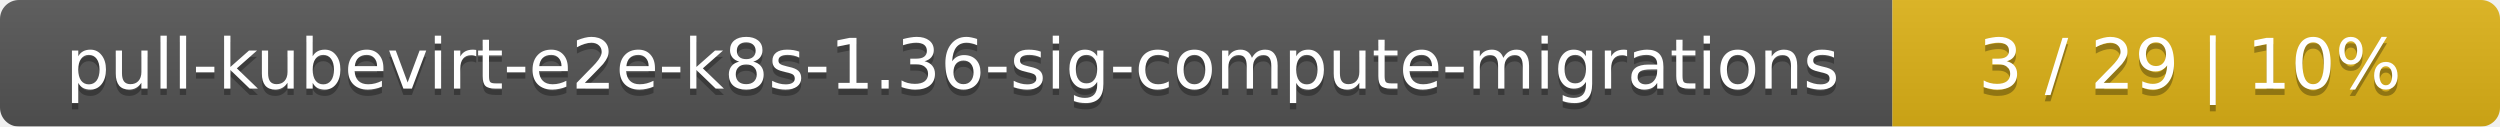
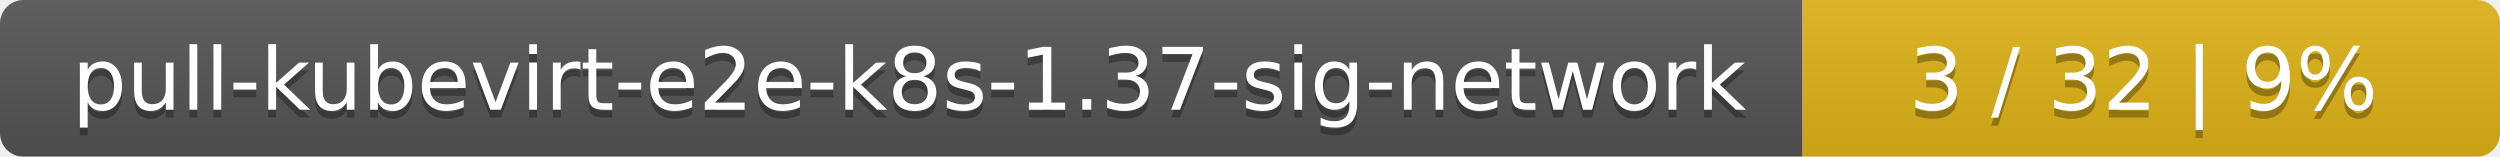
- <svg xmlns="http://www.w3.org/2000/svg" width="395" height="20">
+ <svg xmlns="http://www.w3.org/2000/svg" width="319" height="20">
  <linearGradient id="smooth" x2="0" y2="100%">
    <stop offset="0" stop-color="#bbb" stop-opacity=".1" />
    <stop offset="1" stop-opacity=".1" />
  </linearGradient>
  <mask id="round">
-     <rect width="395" height="20" rx="3" fill="#fff" />
+     <rect width="319" height="20" rx="3" fill="#fff" />
  </mask>
  <g mask="url(#round)">
-     <rect width="299" height="20" fill="#555" />
-     <rect x="299" width="96" height="20" fill="#dfb317" />
-     <rect width="395" height="20" fill="url(#smooth)" />
+     <rect width="230" height="20" fill="#555" />
+     <rect x="230" width="89" height="20" fill="#dfb317" />
+     <rect width="319" height="20" fill="url(#smooth)" />
  </g>
  <g fill="#fff" text-anchor="middle" font-family="DejaVu Sans,Verdana,Geneva,sans-serif" font-size="11">
-     <text x="150.5" y="15" fill="#010101" fill-opacity=".3">pull-kubevirt-e2e-k8s-1.36-sig-compute-migrations</text>
-     <text x="150.5" y="14">pull-kubevirt-e2e-k8s-1.36-sig-compute-migrations</text>
-     <text x="346" y="15" fill="#010101" fill-opacity=".3">3 / 29    |    10%</text>
-     <text x="346" y="14">3 / 29    |    10%</text>
+     <text x="116" y="15" fill="#010101" fill-opacity=".3">pull-kubevirt-e2e-k8s-1.37-sig-network</text>
+     <text x="116" y="14">pull-kubevirt-e2e-k8s-1.37-sig-network</text>
+     <text x="273.5" y="15" fill="#010101" fill-opacity=".3">3 / 32    |    9%</text>
+     <text x="273.5" y="14">3 / 32    |    9%</text>
  </g>
</svg>
